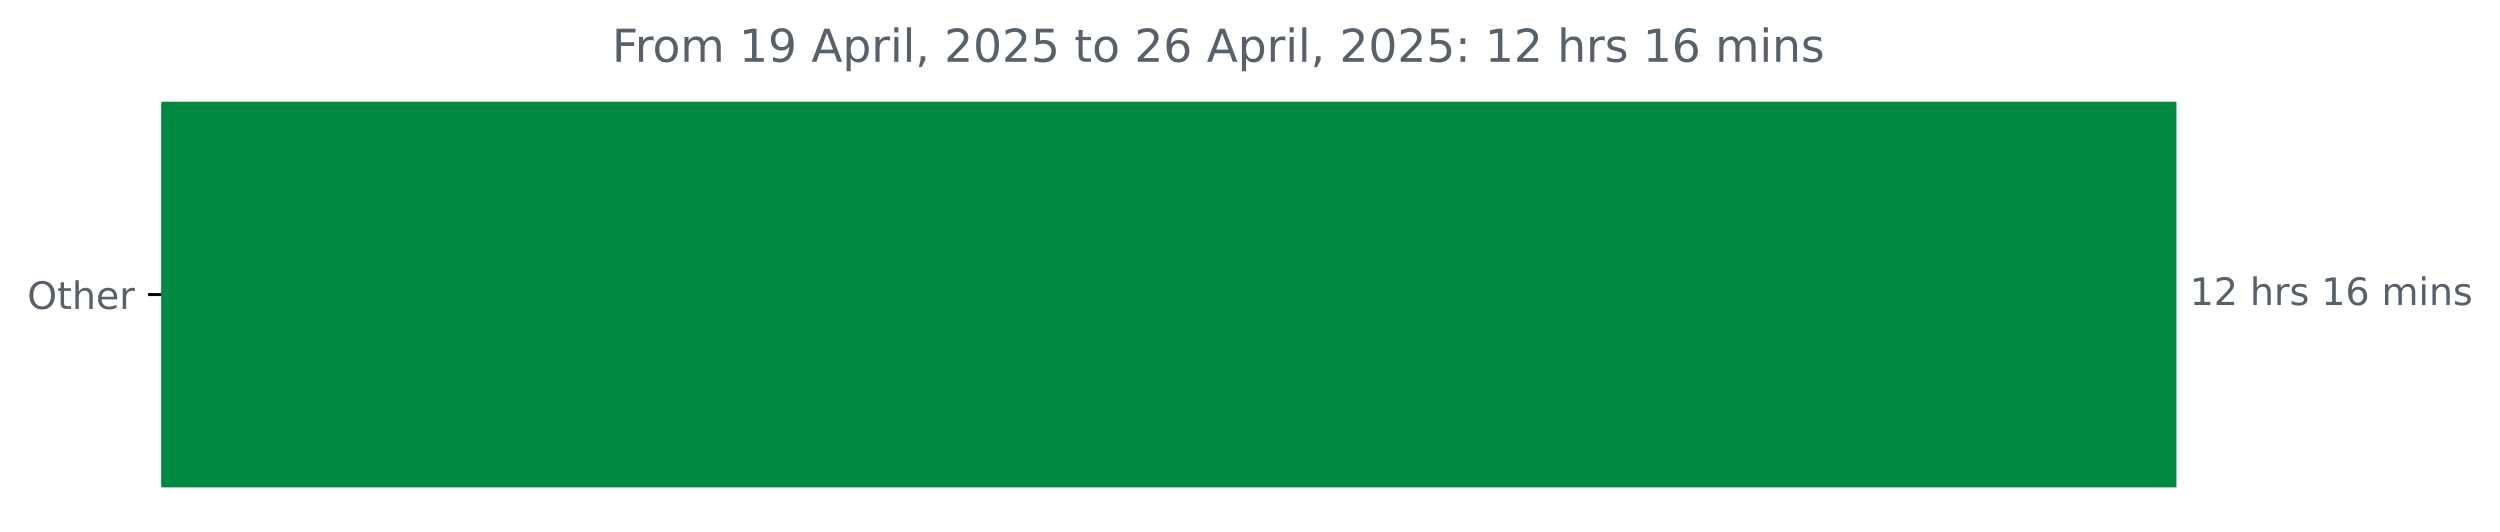
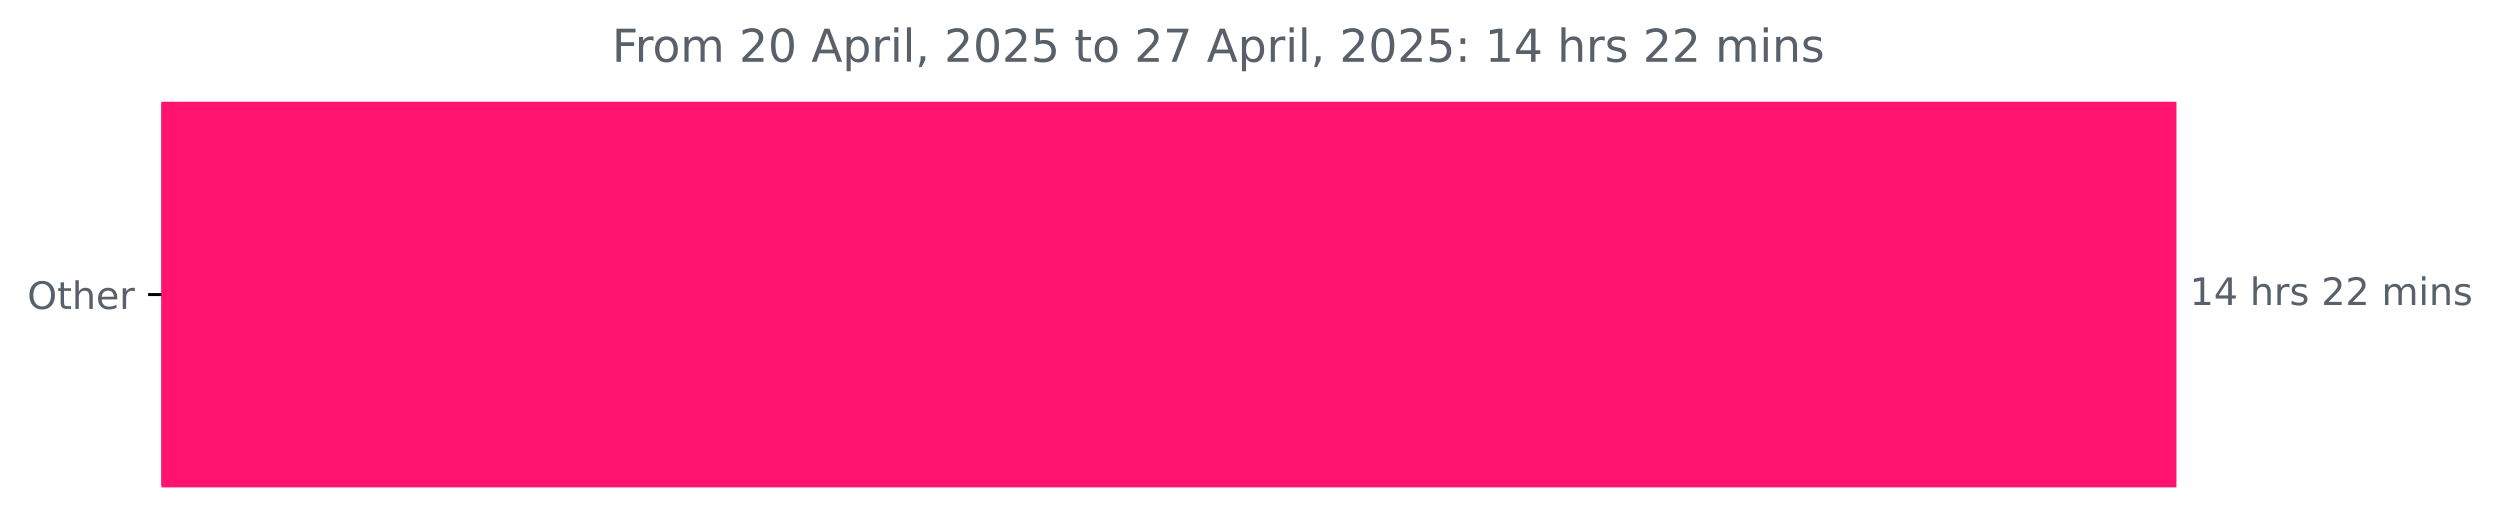
<svg xmlns="http://www.w3.org/2000/svg" xmlns:xlink="http://www.w3.org/1999/xlink" width="659.93pt" height="140.398pt" viewBox="0 0 659.93 140.398" version="1.1">
  <defs>
    <style type="text/css">*{stroke-linejoin: round; stroke-linecap: butt}</style>
  </defs>
  <g id="figure_1">
    <g id="patch_1">
      <path d="M 0 140.398  L 659.93 140.398  L 659.93 0  L 0 0  L 0 140.398  z " style="fill: none" />
    </g>
    <g id="axes_1">
      <g id="patch_2">
-         <path d="M 42.594 27.358  L 574.022 27.358  L 574.022 128.158  L 42.594 128.158  z " clip-path="url(#pc781909fc4)" style="fill: #018840; stroke: #018840; stroke-linejoin: miter" />
+         <path d="M 42.594 27.358  L 574.022 27.358  L 574.022 128.158  L 42.594 128.158  z " clip-path="url(#peaa57dad4a)" style="fill: #ff136e; stroke: #ff136e; stroke-linejoin: miter" />
      </g>
      <g id="matplotlib.axis_1" />
      <g id="matplotlib.axis_2">
        <g id="ytick_1">
          <g id="line2d_1">
            <defs>
-               <path id="m328f2ca56d" d="M 0 0  L -3.5 0  " style="stroke: #000000; stroke-width: 0.8" />
+               <path id="m65f93ba542" d="M 0 0  L -3.5 0  " style="stroke: #000000; stroke-width: 0.8" />
            </defs>
            <g>
-               <use xlink:href="#m328f2ca56d" x="42.594" y="77.758" style="stroke: #000000; stroke-width: 0.8" />
+               <use xlink:href="#m65f93ba542" x="42.594" y="77.758" style="stroke: #000000; stroke-width: 0.8" />
            </g>
          </g>
          <g id="text_1">
            <g style="fill: #586069" transform="translate(7.2 81.55734) scale(0.1 -0.1)">
              <defs>
                <path id="DejaVuSans-4f" d="M 2522 4238  Q 1834 4238 1429 3725  Q 1025 3213 1025 2328  Q 1025 1447 1429 934  Q 1834 422 2522 422  Q 3209 422 3611 934  Q 4013 1447 4013 2328  Q 4013 3213 3611 3725  Q 3209 4238 2522 4238  z M 2522 4750  Q 3503 4750 4090 4092  Q 4678 3434 4678 2328  Q 4678 1225 4090 567  Q 3503 -91 2522 -91  Q 1538 -91 948 565  Q 359 1222 359 2328  Q 359 3434 948 4092  Q 1538 4750 2522 4750  z " transform="scale(0.015625)" />
                <path id="DejaVuSans-74" d="M 1172 4494  L 1172 3500  L 2356 3500  L 2356 3053  L 1172 3053  L 1172 1153  Q 1172 725 1289 603  Q 1406 481 1766 481  L 2356 481  L 2356 0  L 1766 0  Q 1100 0 847 248  Q 594 497 594 1153  L 594 3053  L 172 3053  L 172 3500  L 594 3500  L 594 4494  L 1172 4494  z " transform="scale(0.015625)" />
                <path id="DejaVuSans-68" d="M 3513 2113  L 3513 0  L 2938 0  L 2938 2094  Q 2938 2591 2744 2837  Q 2550 3084 2163 3084  Q 1697 3084 1428 2787  Q 1159 2491 1159 1978  L 1159 0  L 581 0  L 581 4863  L 1159 4863  L 1159 2956  Q 1366 3272 1645 3428  Q 1925 3584 2291 3584  Q 2894 3584 3203 3211  Q 3513 2838 3513 2113  z " transform="scale(0.015625)" />
                <path id="DejaVuSans-65" d="M 3597 1894  L 3597 1613  L 953 1613  Q 991 1019 1311 708  Q 1631 397 2203 397  Q 2534 397 2845 478  Q 3156 559 3463 722  L 3463 178  Q 3153 47 2828 -22  Q 2503 -91 2169 -91  Q 1331 -91 842 396  Q 353 884 353 1716  Q 353 2575 817 3079  Q 1281 3584 2069 3584  Q 2775 3584 3186 3129  Q 3597 2675 3597 1894  z M 3022 2063  Q 3016 2534 2758 2815  Q 2500 3097 2075 3097  Q 1594 3097 1305 2825  Q 1016 2553 972 2059  L 3022 2063  z " transform="scale(0.015625)" />
                <path id="DejaVuSans-72" d="M 2631 2963  Q 2534 3019 2420 3045  Q 2306 3072 2169 3072  Q 1681 3072 1420 2755  Q 1159 2438 1159 1844  L 1159 0  L 581 0  L 581 3500  L 1159 3500  L 1159 2956  Q 1341 3275 1631 3429  Q 1922 3584 2338 3584  Q 2397 3584 2469 3576  Q 2541 3569 2628 3553  L 2631 2963  z " transform="scale(0.015625)" />
              </defs>
              <use xlink:href="#DejaVuSans-4f" />
              <use xlink:href="#DejaVuSans-74" x="78.711" />
              <use xlink:href="#DejaVuSans-68" x="117.92" />
              <use xlink:href="#DejaVuSans-65" x="181.299" />
              <use xlink:href="#DejaVuSans-72" x="242.822" />
            </g>
          </g>
        </g>
      </g>
      <g id="text_2">
        <g style="fill: #586069" transform="translate(578.0223 80.5175) scale(0.1 -0.1)">
          <defs>
            <path id="DejaVuSans-31" d="M 794 531  L 1825 531  L 1825 4091  L 703 3866  L 703 4441  L 1819 4666  L 2450 4666  L 2450 531  L 3481 531  L 3481 0  L 794 0  L 794 531  z " transform="scale(0.015625)" />
-             <path id="DejaVuSans-32" d="M 1228 531  L 3431 531  L 3431 0  L 469 0  L 469 531  Q 828 903 1448 1529  Q 2069 2156 2228 2338  Q 2531 2678 2651 2914  Q 2772 3150 2772 3378  Q 2772 3750 2511 3984  Q 2250 4219 1831 4219  Q 1534 4219 1204 4116  Q 875 4013 500 3803  L 500 4441  Q 881 4594 1212 4672  Q 1544 4750 1819 4750  Q 2544 4750 2975 4387  Q 3406 4025 3406 3419  Q 3406 3131 3298 2873  Q 3191 2616 2906 2266  Q 2828 2175 2409 1742  Q 1991 1309 1228 531  z " transform="scale(0.015625)" />
+             <path id="DejaVuSans-34" d="M 2419 4116  L 825 1625  L 2419 1625  L 2419 4116  z M 2253 4666  L 3047 4666  L 3047 1625  L 3713 1625  L 3713 1100  L 3047 1100  L 3047 0  L 2419 0  L 2419 1100  L 313 1100  L 313 1709  L 2253 4666  z " transform="scale(0.015625)" />
            <path id="DejaVuSans-20" transform="scale(0.015625)" />
            <path id="DejaVuSans-73" d="M 2834 3397  L 2834 2853  Q 2591 2978 2328 3040  Q 2066 3103 1784 3103  Q 1356 3103 1142 2972  Q 928 2841 928 2578  Q 928 2378 1081 2264  Q 1234 2150 1697 2047  L 1894 2003  Q 2506 1872 2764 1633  Q 3022 1394 3022 966  Q 3022 478 2636 193  Q 2250 -91 1575 -91  Q 1294 -91 989 -36  Q 684 19 347 128  L 347 722  Q 666 556 975 473  Q 1284 391 1588 391  Q 1994 391 2212 530  Q 2431 669 2431 922  Q 2431 1156 2273 1281  Q 2116 1406 1581 1522  L 1381 1569  Q 847 1681 609 1914  Q 372 2147 372 2553  Q 372 3047 722 3315  Q 1072 3584 1716 3584  Q 2034 3584 2315 3537  Q 2597 3491 2834 3397  z " transform="scale(0.015625)" />
-             <path id="DejaVuSans-36" d="M 2113 2584  Q 1688 2584 1439 2293  Q 1191 2003 1191 1497  Q 1191 994 1439 701  Q 1688 409 2113 409  Q 2538 409 2786 701  Q 3034 994 3034 1497  Q 3034 2003 2786 2293  Q 2538 2584 2113 2584  z M 3366 4563  L 3366 3988  Q 3128 4100 2886 4159  Q 2644 4219 2406 4219  Q 1781 4219 1451 3797  Q 1122 3375 1075 2522  Q 1259 2794 1537 2939  Q 1816 3084 2150 3084  Q 2853 3084 3261 2657  Q 3669 2231 3669 1497  Q 3669 778 3244 343  Q 2819 -91 2113 -91  Q 1303 -91 875 529  Q 447 1150 447 2328  Q 447 3434 972 4092  Q 1497 4750 2381 4750  Q 2619 4750 2861 4703  Q 3103 4656 3366 4563  z " transform="scale(0.015625)" />
+             <path id="DejaVuSans-32" d="M 1228 531  L 3431 531  L 3431 0  L 469 0  L 469 531  Q 828 903 1448 1529  Q 2069 2156 2228 2338  Q 2531 2678 2651 2914  Q 2772 3150 2772 3378  Q 2772 3750 2511 3984  Q 2250 4219 1831 4219  Q 1534 4219 1204 4116  Q 875 4013 500 3803  L 500 4441  Q 881 4594 1212 4672  Q 1544 4750 1819 4750  Q 2544 4750 2975 4387  Q 3406 4025 3406 3419  Q 3406 3131 3298 2873  Q 3191 2616 2906 2266  Q 2828 2175 2409 1742  Q 1991 1309 1228 531  z " transform="scale(0.015625)" />
            <path id="DejaVuSans-6d" d="M 3328 2828  Q 3544 3216 3844 3400  Q 4144 3584 4550 3584  Q 5097 3584 5394 3201  Q 5691 2819 5691 2113  L 5691 0  L 5113 0  L 5113 2094  Q 5113 2597 4934 2840  Q 4756 3084 4391 3084  Q 3944 3084 3684 2787  Q 3425 2491 3425 1978  L 3425 0  L 2847 0  L 2847 2094  Q 2847 2600 2669 2842  Q 2491 3084 2119 3084  Q 1678 3084 1418 2786  Q 1159 2488 1159 1978  L 1159 0  L 581 0  L 581 3500  L 1159 3500  L 1159 2956  Q 1356 3278 1631 3431  Q 1906 3584 2284 3584  Q 2666 3584 2933 3390  Q 3200 3197 3328 2828  z " transform="scale(0.015625)" />
            <path id="DejaVuSans-69" d="M 603 3500  L 1178 3500  L 1178 0  L 603 0  L 603 3500  z M 603 4863  L 1178 4863  L 1178 4134  L 603 4134  L 603 4863  z " transform="scale(0.015625)" />
            <path id="DejaVuSans-6e" d="M 3513 2113  L 3513 0  L 2938 0  L 2938 2094  Q 2938 2591 2744 2837  Q 2550 3084 2163 3084  Q 1697 3084 1428 2787  Q 1159 2491 1159 1978  L 1159 0  L 581 0  L 581 3500  L 1159 3500  L 1159 2956  Q 1366 3272 1645 3428  Q 1925 3584 2291 3584  Q 2894 3584 3203 3211  Q 3513 2838 3513 2113  z " transform="scale(0.015625)" />
          </defs>
          <use xlink:href="#DejaVuSans-31" />
-           <use xlink:href="#DejaVuSans-32" x="63.623" />
+           <use xlink:href="#DejaVuSans-34" x="63.623" />
          <use xlink:href="#DejaVuSans-20" x="127.246" />
          <use xlink:href="#DejaVuSans-68" x="159.033" />
          <use xlink:href="#DejaVuSans-72" x="222.412" />
          <use xlink:href="#DejaVuSans-73" x="263.525" />
          <use xlink:href="#DejaVuSans-20" x="315.625" />
-           <use xlink:href="#DejaVuSans-31" x="347.412" />
-           <use xlink:href="#DejaVuSans-36" x="411.035" />
+           <use xlink:href="#DejaVuSans-32" x="347.412" />
+           <use xlink:href="#DejaVuSans-32" x="411.035" />
          <use xlink:href="#DejaVuSans-20" x="474.658" />
          <use xlink:href="#DejaVuSans-6d" x="506.445" />
          <use xlink:href="#DejaVuSans-69" x="603.857" />
          <use xlink:href="#DejaVuSans-6e" x="631.641" />
          <use xlink:href="#DejaVuSans-73" x="695.02" />
        </g>
      </g>
      <g id="text_3">
        <g style="fill: #586069" transform="translate(161.555 16.31812) scale(0.12 -0.12)">
          <defs>
            <path id="DejaVuSans-46" d="M 628 4666  L 3309 4666  L 3309 4134  L 1259 4134  L 1259 2759  L 3109 2759  L 3109 2228  L 1259 2228  L 1259 0  L 628 0  L 628 4666  z " transform="scale(0.015625)" />
            <path id="DejaVuSans-6f" d="M 1959 3097  Q 1497 3097 1228 2736  Q 959 2375 959 1747  Q 959 1119 1226 758  Q 1494 397 1959 397  Q 2419 397 2687 759  Q 2956 1122 2956 1747  Q 2956 2369 2687 2733  Q 2419 3097 1959 3097  z M 1959 3584  Q 2709 3584 3137 3096  Q 3566 2609 3566 1747  Q 3566 888 3137 398  Q 2709 -91 1959 -91  Q 1206 -91 779 398  Q 353 888 353 1747  Q 353 2609 779 3096  Q 1206 3584 1959 3584  z " transform="scale(0.015625)" />
-             <path id="DejaVuSans-39" d="M 703 97  L 703 672  Q 941 559 1184 500  Q 1428 441 1663 441  Q 2288 441 2617 861  Q 2947 1281 2994 2138  Q 2813 1869 2534 1725  Q 2256 1581 1919 1581  Q 1219 1581 811 2004  Q 403 2428 403 3163  Q 403 3881 828 4315  Q 1253 4750 1959 4750  Q 2769 4750 3195 4129  Q 3622 3509 3622 2328  Q 3622 1225 3098 567  Q 2575 -91 1691 -91  Q 1453 -91 1209 -44  Q 966 3 703 97  z M 1959 2075  Q 2384 2075 2632 2365  Q 2881 2656 2881 3163  Q 2881 3666 2632 3958  Q 2384 4250 1959 4250  Q 1534 4250 1286 3958  Q 1038 3666 1038 3163  Q 1038 2656 1286 2365  Q 1534 2075 1959 2075  z " transform="scale(0.015625)" />
+             <path id="DejaVuSans-30" d="M 2034 4250  Q 1547 4250 1301 3770  Q 1056 3291 1056 2328  Q 1056 1369 1301 889  Q 1547 409 2034 409  Q 2525 409 2770 889  Q 3016 1369 3016 2328  Q 3016 3291 2770 3770  Q 2525 4250 2034 4250  z M 2034 4750  Q 2819 4750 3233 4129  Q 3647 3509 3647 2328  Q 3647 1150 3233 529  Q 2819 -91 2034 -91  Q 1250 -91 836 529  Q 422 1150 422 2328  Q 422 3509 836 4129  Q 1250 4750 2034 4750  z " transform="scale(0.015625)" />
            <path id="DejaVuSans-41" d="M 2188 4044  L 1331 1722  L 3047 1722  L 2188 4044  z M 1831 4666  L 2547 4666  L 4325 0  L 3669 0  L 3244 1197  L 1141 1197  L 716 0  L 50 0  L 1831 4666  z " transform="scale(0.015625)" />
            <path id="DejaVuSans-70" d="M 1159 525  L 1159 -1331  L 581 -1331  L 581 3500  L 1159 3500  L 1159 2969  Q 1341 3281 1617 3432  Q 1894 3584 2278 3584  Q 2916 3584 3314 3078  Q 3713 2572 3713 1747  Q 3713 922 3314 415  Q 2916 -91 2278 -91  Q 1894 -91 1617 61  Q 1341 213 1159 525  z M 3116 1747  Q 3116 2381 2855 2742  Q 2594 3103 2138 3103  Q 1681 3103 1420 2742  Q 1159 2381 1159 1747  Q 1159 1113 1420 752  Q 1681 391 2138 391  Q 2594 391 2855 752  Q 3116 1113 3116 1747  z " transform="scale(0.015625)" />
            <path id="DejaVuSans-6c" d="M 603 4863  L 1178 4863  L 1178 0  L 603 0  L 603 4863  z " transform="scale(0.015625)" />
            <path id="DejaVuSans-2c" d="M 750 794  L 1409 794  L 1409 256  L 897 -744  L 494 -744  L 750 256  L 750 794  z " transform="scale(0.015625)" />
-             <path id="DejaVuSans-30" d="M 2034 4250  Q 1547 4250 1301 3770  Q 1056 3291 1056 2328  Q 1056 1369 1301 889  Q 1547 409 2034 409  Q 2525 409 2770 889  Q 3016 1369 3016 2328  Q 3016 3291 2770 3770  Q 2525 4250 2034 4250  z M 2034 4750  Q 2819 4750 3233 4129  Q 3647 3509 3647 2328  Q 3647 1150 3233 529  Q 2819 -91 2034 -91  Q 1250 -91 836 529  Q 422 1150 422 2328  Q 422 3509 836 4129  Q 1250 4750 2034 4750  z " transform="scale(0.015625)" />
            <path id="DejaVuSans-35" d="M 691 4666  L 3169 4666  L 3169 4134  L 1269 4134  L 1269 2991  Q 1406 3038 1543 3061  Q 1681 3084 1819 3084  Q 2600 3084 3056 2656  Q 3513 2228 3513 1497  Q 3513 744 3044 326  Q 2575 -91 1722 -91  Q 1428 -91 1123 -41  Q 819 9 494 109  L 494 744  Q 775 591 1075 516  Q 1375 441 1709 441  Q 2250 441 2565 725  Q 2881 1009 2881 1497  Q 2881 1984 2565 2268  Q 2250 2553 1709 2553  Q 1456 2553 1204 2497  Q 953 2441 691 2322  L 691 4666  z " transform="scale(0.015625)" />
+             <path id="DejaVuSans-37" d="M 525 4666  L 3525 4666  L 3525 4397  L 1831 0  L 1172 0  L 2766 4134  L 525 4134  L 525 4666  z " transform="scale(0.015625)" />
            <path id="DejaVuSans-3a" d="M 750 794  L 1409 794  L 1409 0  L 750 0  L 750 794  z M 750 3309  L 1409 3309  L 1409 2516  L 750 2516  L 750 3309  z " transform="scale(0.015625)" />
          </defs>
          <use xlink:href="#DejaVuSans-46" />
          <use xlink:href="#DejaVuSans-72" x="50.27" />
          <use xlink:href="#DejaVuSans-6f" x="89.133" />
          <use xlink:href="#DejaVuSans-6d" x="150.314" />
          <use xlink:href="#DejaVuSans-20" x="247.727" />
-           <use xlink:href="#DejaVuSans-31" x="279.514" />
-           <use xlink:href="#DejaVuSans-39" x="343.137" />
+           <use xlink:href="#DejaVuSans-32" x="279.514" />
+           <use xlink:href="#DejaVuSans-30" x="343.137" />
          <use xlink:href="#DejaVuSans-20" x="406.76" />
          <use xlink:href="#DejaVuSans-41" x="438.547" />
          <use xlink:href="#DejaVuSans-70" x="506.955" />
          <use xlink:href="#DejaVuSans-72" x="570.432" />
          <use xlink:href="#DejaVuSans-69" x="611.545" />
          <use xlink:href="#DejaVuSans-6c" x="639.328" />
          <use xlink:href="#DejaVuSans-2c" x="667.111" />
          <use xlink:href="#DejaVuSans-20" x="698.898" />
          <use xlink:href="#DejaVuSans-32" x="730.686" />
          <use xlink:href="#DejaVuSans-30" x="794.309" />
          <use xlink:href="#DejaVuSans-32" x="857.932" />
          <use xlink:href="#DejaVuSans-35" x="921.555" />
          <use xlink:href="#DejaVuSans-20" x="985.178" />
          <use xlink:href="#DejaVuSans-74" x="1016.965" />
          <use xlink:href="#DejaVuSans-6f" x="1056.174" />
          <use xlink:href="#DejaVuSans-20" x="1117.355" />
          <use xlink:href="#DejaVuSans-32" x="1149.143" />
-           <use xlink:href="#DejaVuSans-36" x="1212.766" />
+           <use xlink:href="#DejaVuSans-37" x="1212.766" />
          <use xlink:href="#DejaVuSans-20" x="1276.389" />
          <use xlink:href="#DejaVuSans-41" x="1308.176" />
          <use xlink:href="#DejaVuSans-70" x="1376.584" />
          <use xlink:href="#DejaVuSans-72" x="1440.061" />
          <use xlink:href="#DejaVuSans-69" x="1481.174" />
          <use xlink:href="#DejaVuSans-6c" x="1508.957" />
          <use xlink:href="#DejaVuSans-2c" x="1536.74" />
          <use xlink:href="#DejaVuSans-20" x="1568.527" />
          <use xlink:href="#DejaVuSans-32" x="1600.314" />
          <use xlink:href="#DejaVuSans-30" x="1663.938" />
          <use xlink:href="#DejaVuSans-32" x="1727.561" />
          <use xlink:href="#DejaVuSans-35" x="1791.184" />
          <use xlink:href="#DejaVuSans-3a" x="1854.807" />
          <use xlink:href="#DejaVuSans-20" x="1888.498" />
          <use xlink:href="#DejaVuSans-31" x="1920.285" />
-           <use xlink:href="#DejaVuSans-32" x="1983.908" />
+           <use xlink:href="#DejaVuSans-34" x="1983.908" />
          <use xlink:href="#DejaVuSans-20" x="2047.531" />
          <use xlink:href="#DejaVuSans-68" x="2079.318" />
          <use xlink:href="#DejaVuSans-72" x="2142.697" />
          <use xlink:href="#DejaVuSans-73" x="2183.811" />
          <use xlink:href="#DejaVuSans-20" x="2235.91" />
-           <use xlink:href="#DejaVuSans-31" x="2267.697" />
-           <use xlink:href="#DejaVuSans-36" x="2331.32" />
+           <use xlink:href="#DejaVuSans-32" x="2267.697" />
+           <use xlink:href="#DejaVuSans-32" x="2331.32" />
          <use xlink:href="#DejaVuSans-20" x="2394.943" />
          <use xlink:href="#DejaVuSans-6d" x="2426.73" />
          <use xlink:href="#DejaVuSans-69" x="2524.143" />
          <use xlink:href="#DejaVuSans-6e" x="2551.926" />
          <use xlink:href="#DejaVuSans-73" x="2615.305" />
        </g>
      </g>
    </g>
  </g>
  <defs>
-     <clipPath id="pc781909fc4">
+     <clipPath id="peaa57dad4a">
      <rect x="42.594" y="22.318" width="558" height="110.88" />
    </clipPath>
  </defs>
</svg>
